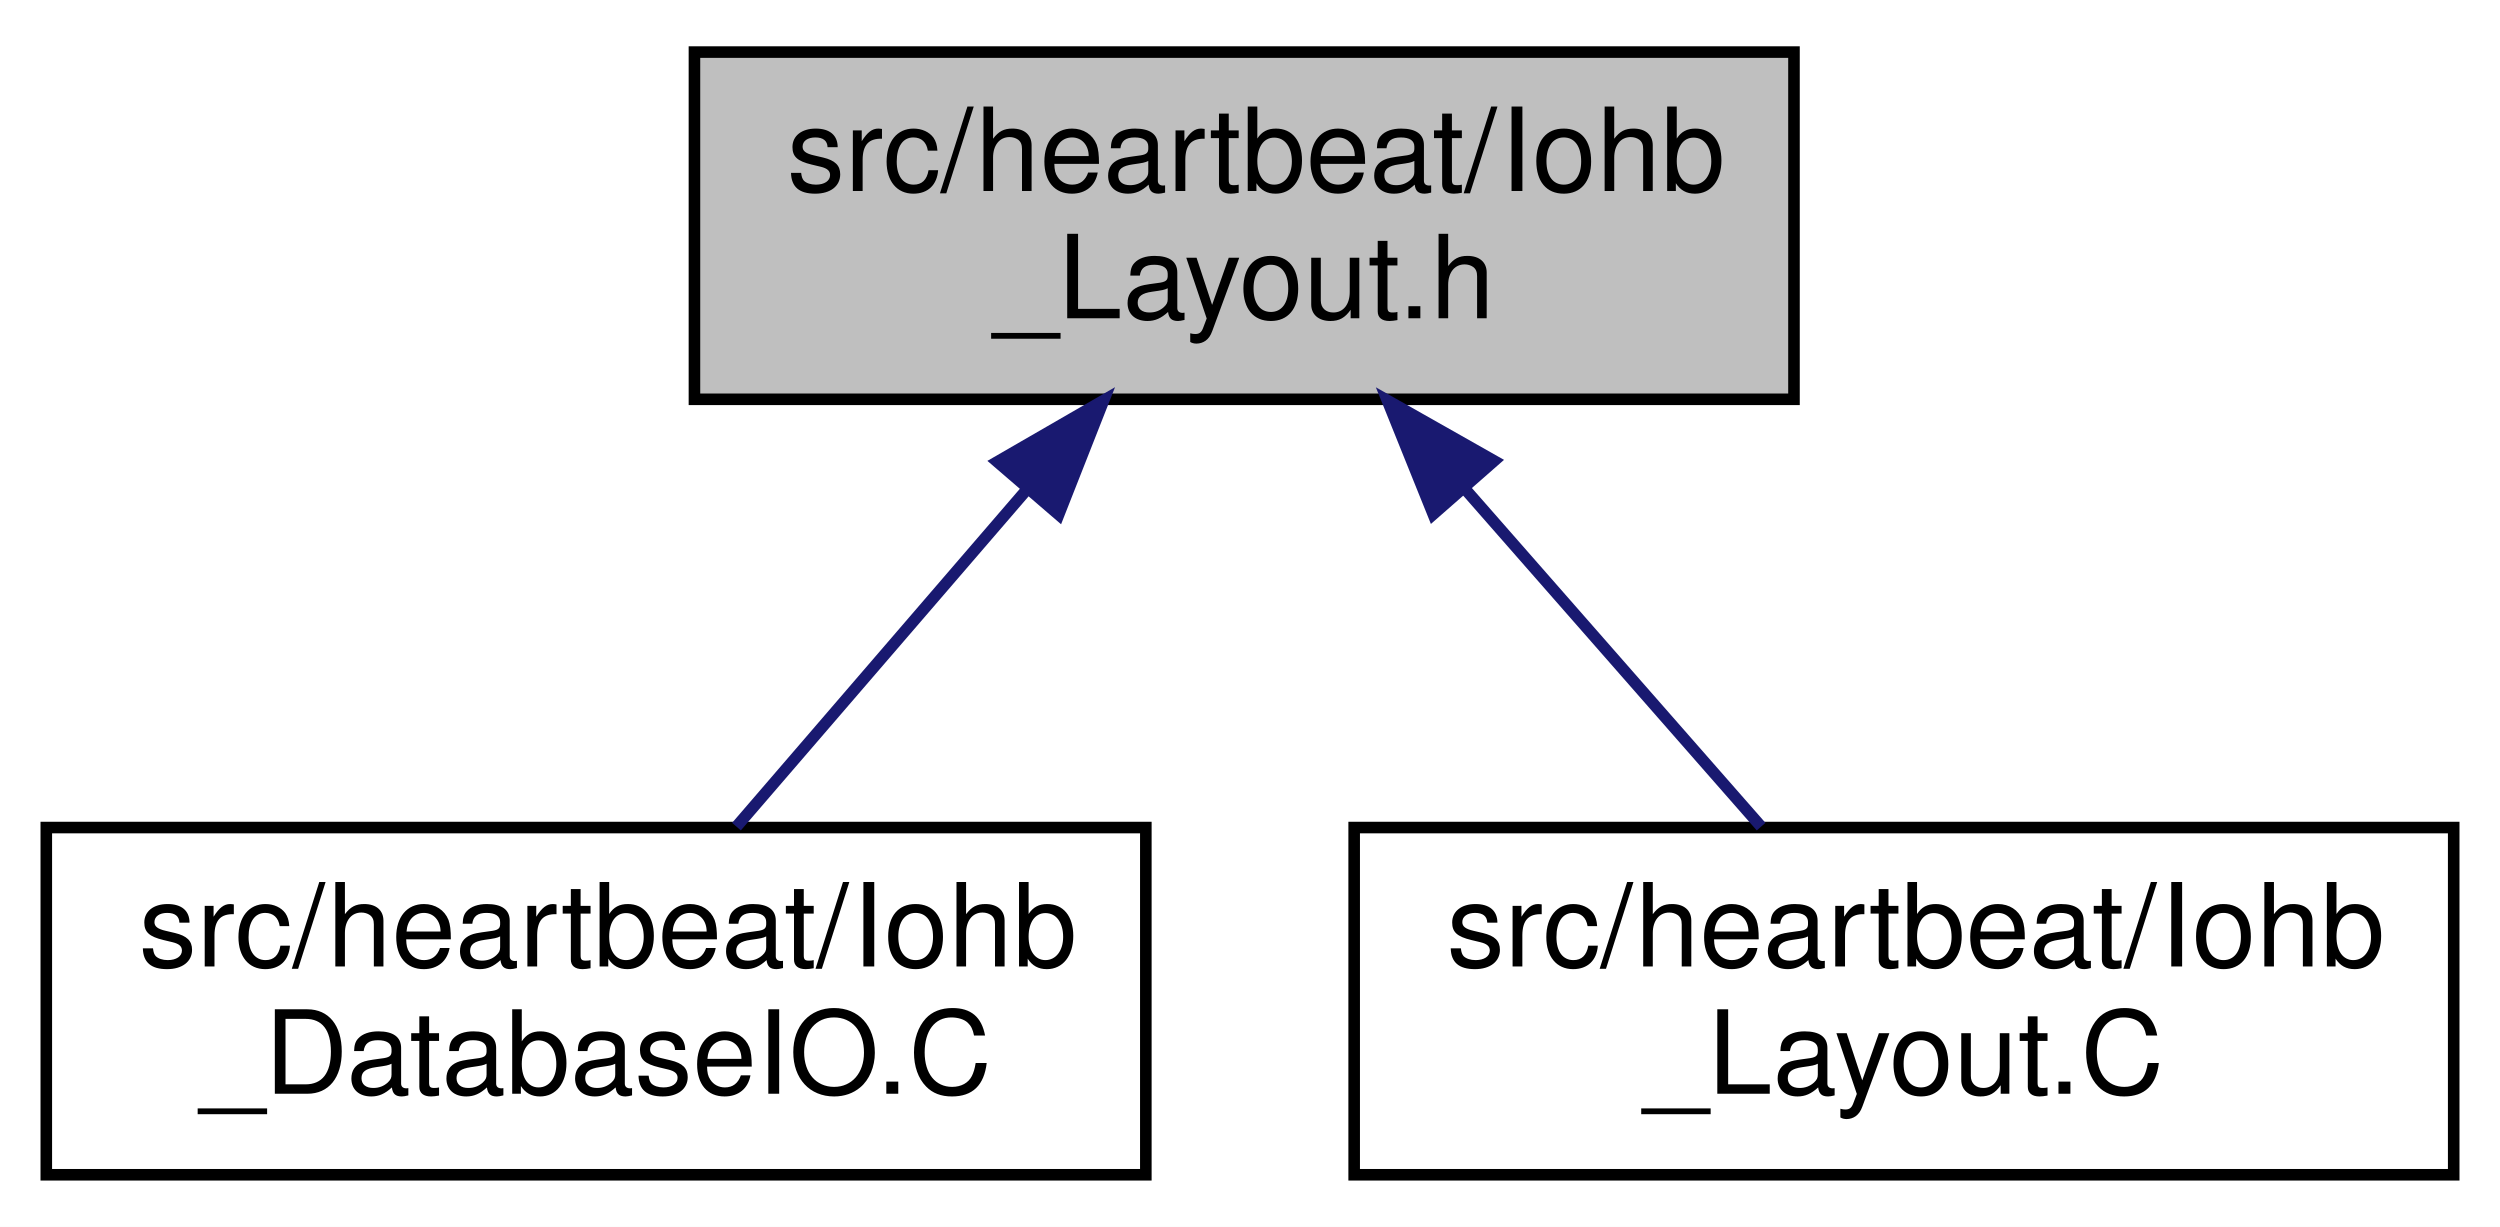
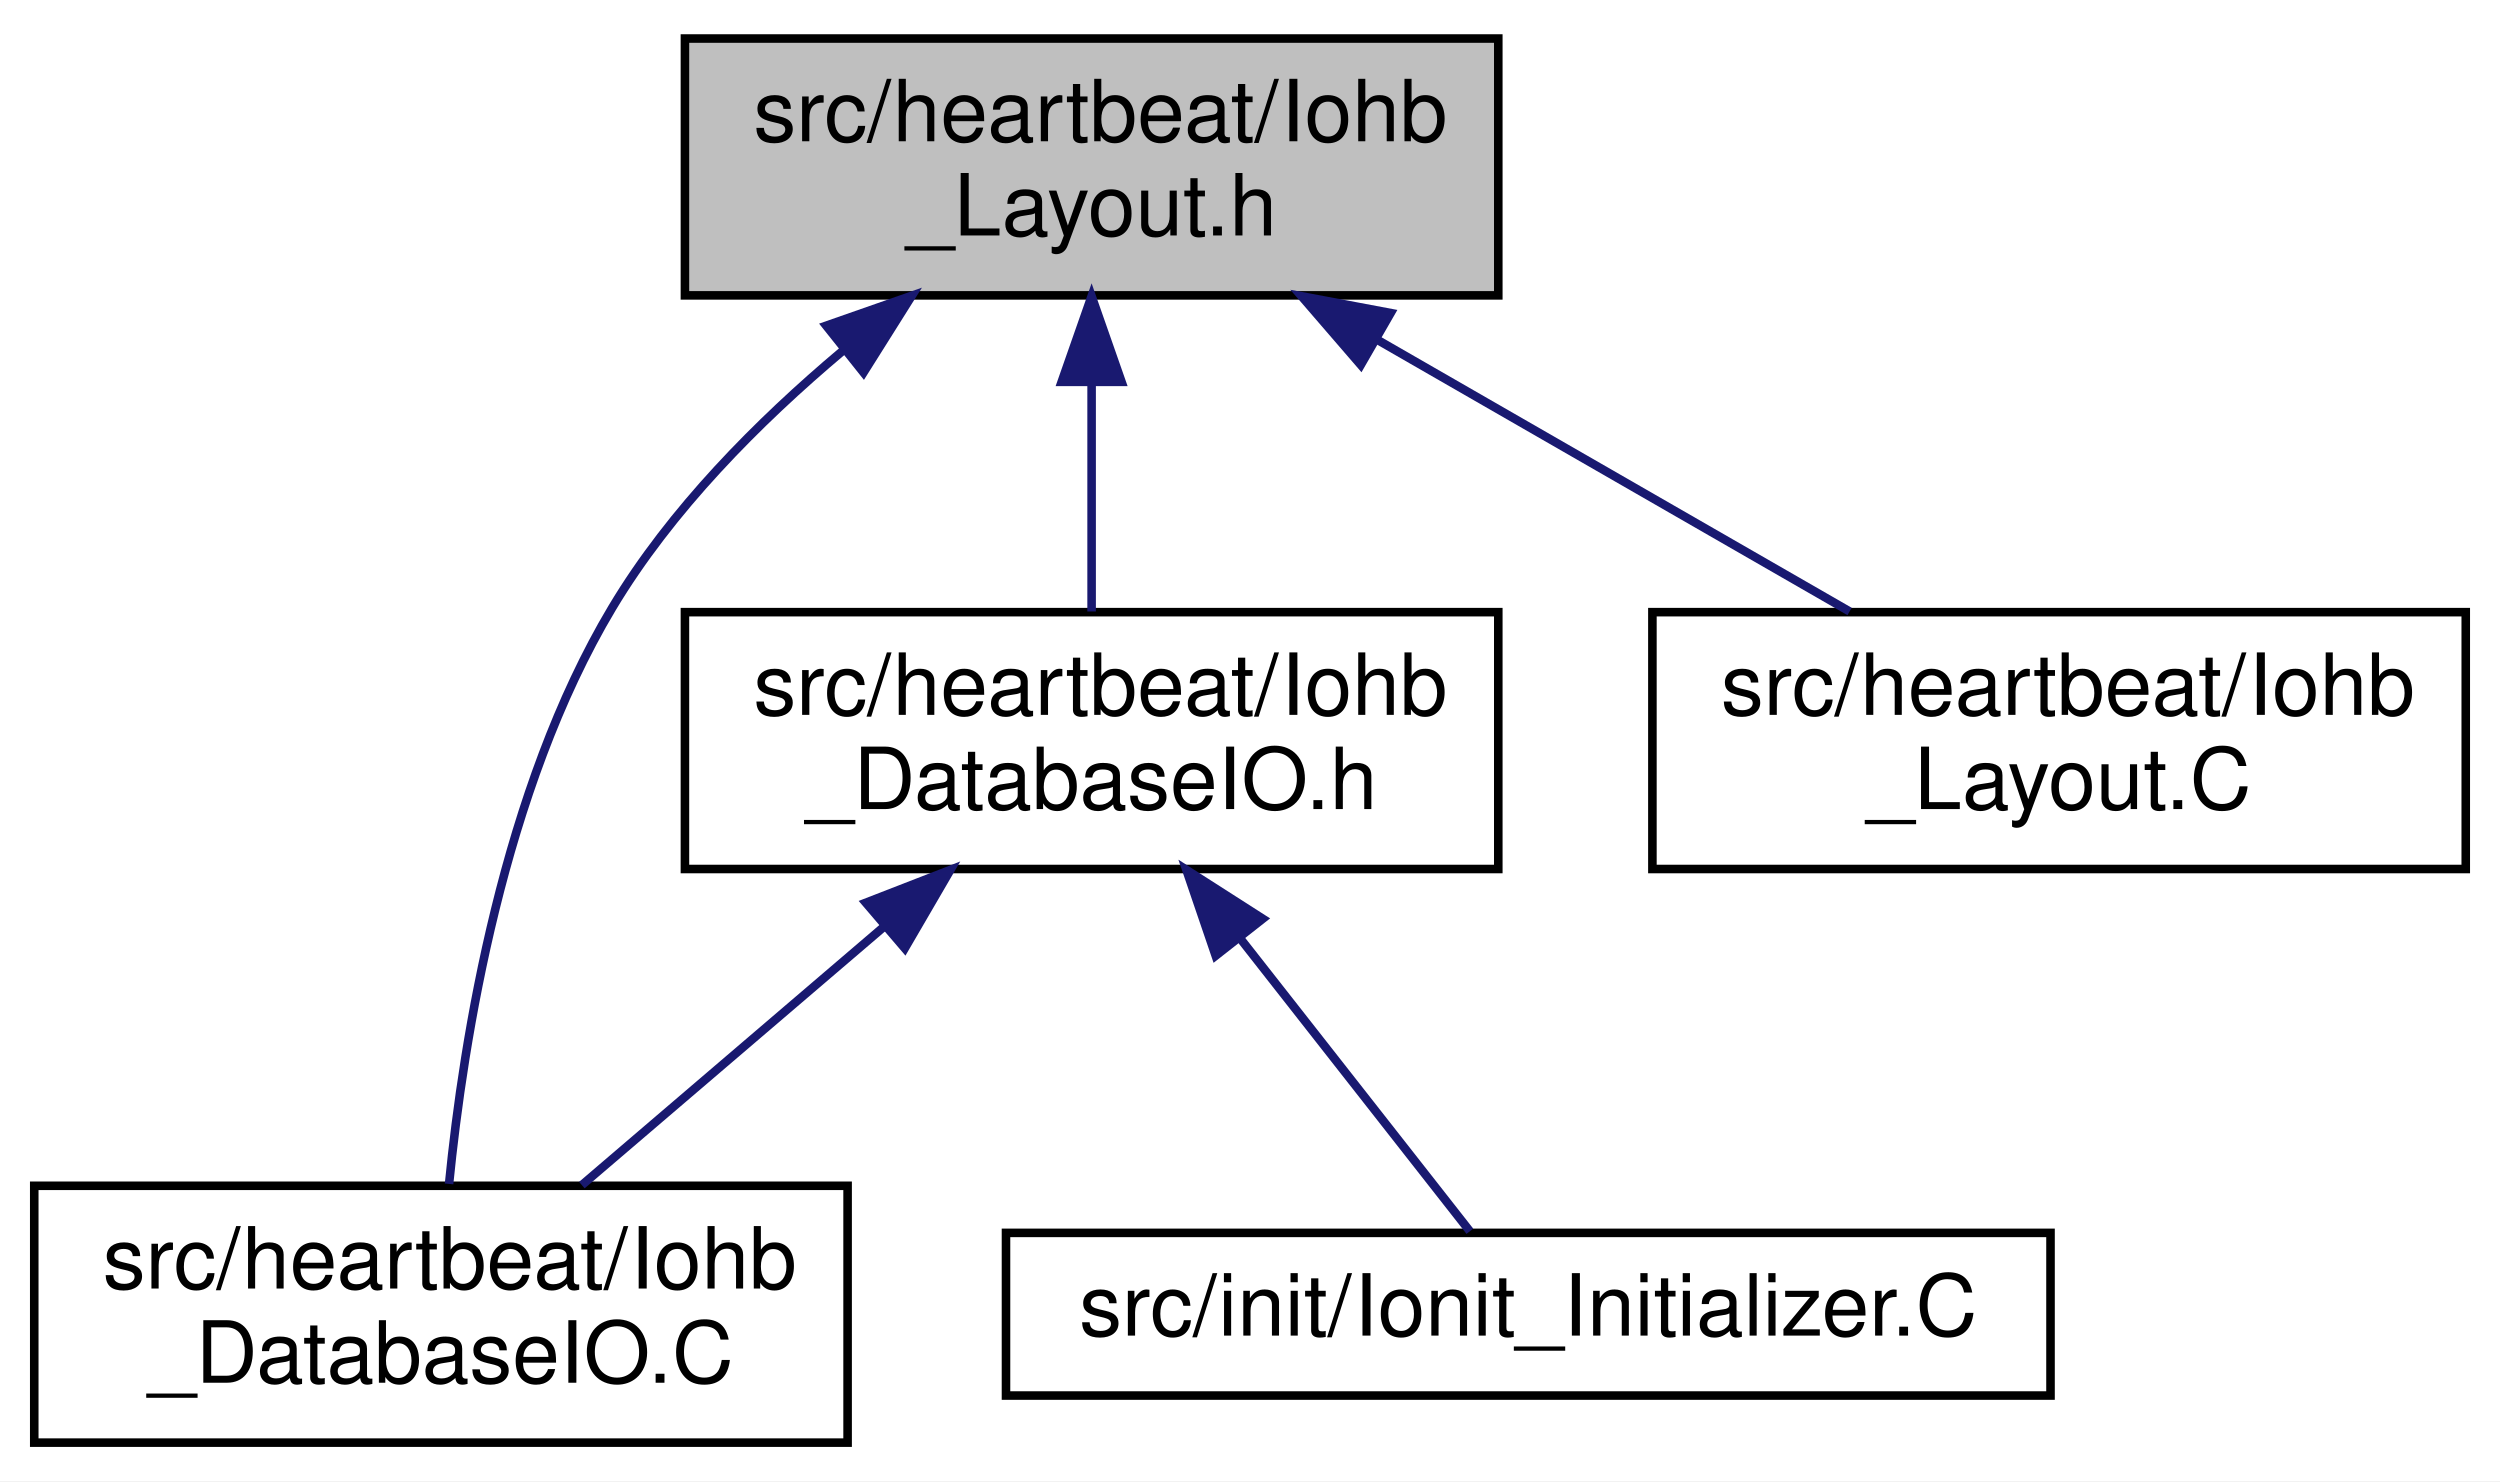
- <svg xmlns="http://www.w3.org/2000/svg" xmlns:xlink="http://www.w3.org/1999/xlink" width="216pt" height="106pt" viewBox="0.00 0.00 216.00 106.00">
-   <g id="graph0" class="graph" transform="scale(1 1) rotate(0) translate(4 102)">
-     <polygon fill="white" stroke="transparent" points="-4,4 -4,-102 212,-102 212,4 -4,4" />
+ <svg xmlns="http://www.w3.org/2000/svg" xmlns:xlink="http://www.w3.org/1999/xlink" width="292pt" height="173pt" viewBox="0.00 0.00 292.00 173.00">
+   <g id="graph0" class="graph" transform="scale(1 1) rotate(0) translate(4 169)">
+     <polygon fill="white" stroke="transparent" points="-4,4 -4,-169 288,-169 288,4 -4,4" />
    <g id="node1" class="node">
      <g id="a_node1">
        <a xlink:title=" ">
-           <polygon fill="#bfbfbf" stroke="black" points="56,-67.5 56,-97.5 151,-97.5 151,-67.5 56,-67.5" />
-           <text text-anchor="start" x="64" y="-85.5" font-family="Helvetica,sans-Serif" font-size="10.00">src/heartbeat/Iohb</text>
-           <text text-anchor="middle" x="103.5" y="-74.5" font-family="Helvetica,sans-Serif" font-size="10.00">_Layout.h</text>
+           <polygon fill="#bfbfbf" stroke="black" points="76,-134.5 76,-164.5 171,-164.5 171,-134.5 76,-134.5" />
+           <text text-anchor="start" x="84" y="-152.5" font-family="Helvetica,sans-Serif" font-size="10.00">src/heartbeat/Iohb</text>
+           <text text-anchor="middle" x="123.5" y="-141.5" font-family="Helvetica,sans-Serif" font-size="10.00">_Layout.h</text>
        </a>
      </g>
    </g>
    <g id="node2" class="node">
      <g id="a_node2">
        <a xlink:href="Iohb__DatabaseIO_8C.html" target="_top" xlink:title=" ">
          <polygon fill="white" stroke="black" points="0,-0.5 0,-30.5 95,-30.5 95,-0.5 0,-0.5" />
          <text text-anchor="start" x="8" y="-18.5" font-family="Helvetica,sans-Serif" font-size="10.00">src/heartbeat/Iohb</text>
          <text text-anchor="middle" x="47.5" y="-7.5" font-family="Helvetica,sans-Serif" font-size="10.00">_DatabaseIO.C</text>
        </a>
      </g>
    </g>
    <g id="edge1" class="edge">
-       <path fill="none" stroke="midnightblue" d="M84.75,-59.74C76.46,-50.12 66.96,-39.09 59.63,-30.58" />
-       <polygon fill="midnightblue" stroke="midnightblue" points="82.17,-62.1 91.35,-67.4 87.47,-57.54 82.17,-62.1" />
+       <path fill="none" stroke="midnightblue" d="M94.4,-128C84.55,-119.72 74.32,-109.41 67.5,-98 54.79,-76.74 50.14,-47.78 48.45,-30.72" />
+       <polygon fill="midnightblue" stroke="midnightblue" points="92.5,-130.96 102.5,-134.46 96.86,-125.49 92.5,-130.96" />
    </g>
    <g id="node3" class="node">
      <g id="a_node3">
-         <a xlink:href="Iohb__Layout_8C.html" target="_top" xlink:title=" ">
-           <polygon fill="white" stroke="black" points="113,-0.5 113,-30.5 208,-30.5 208,-0.5 113,-0.5" />
-           <text text-anchor="start" x="121" y="-18.5" font-family="Helvetica,sans-Serif" font-size="10.00">src/heartbeat/Iohb</text>
-           <text text-anchor="middle" x="160.5" y="-7.5" font-family="Helvetica,sans-Serif" font-size="10.00">_Layout.C</text>
+         <a xlink:href="Iohb__DatabaseIO_8h.html" target="_top" xlink:title=" ">
+           <polygon fill="white" stroke="black" points="76,-67.5 76,-97.5 171,-97.5 171,-67.5 76,-67.5" />
+           <text text-anchor="start" x="84" y="-85.5" font-family="Helvetica,sans-Serif" font-size="10.00">src/heartbeat/Iohb</text>
+           <text text-anchor="middle" x="123.5" y="-74.5" font-family="Helvetica,sans-Serif" font-size="10.00">_DatabaseIO.h</text>
        </a>
      </g>
    </g>
    <g id="edge2" class="edge">
-       <path fill="none" stroke="midnightblue" d="M122.59,-59.74C131.02,-50.12 140.69,-39.09 148.16,-30.58" />
-       <polygon fill="midnightblue" stroke="midnightblue" points="119.83,-57.57 115.87,-67.4 125.09,-62.18 119.83,-57.57" />
+       <path fill="none" stroke="midnightblue" d="M123.5,-124.11C123.5,-115.15 123.5,-105.32 123.5,-97.58" />
+       <polygon fill="midnightblue" stroke="midnightblue" points="120,-124.4 123.5,-134.4 127,-124.4 120,-124.4" />
+     </g>
+     <g id="node5" class="node">
+       <g id="a_node5">
+         <a xlink:href="Iohb__Layout_8C.html" target="_top" xlink:title=" ">
+           <polygon fill="white" stroke="black" points="189,-67.5 189,-97.5 284,-97.5 284,-67.5 189,-67.5" />
+           <text text-anchor="start" x="197" y="-85.5" font-family="Helvetica,sans-Serif" font-size="10.00">src/heartbeat/Iohb</text>
+           <text text-anchor="middle" x="236.5" y="-74.5" font-family="Helvetica,sans-Serif" font-size="10.00">_Layout.C</text>
+         </a>
+       </g>
+     </g>
+     <g id="edge5" class="edge">
+       <path fill="none" stroke="midnightblue" d="M156.89,-129.3C174.57,-119.12 195.9,-106.85 212.03,-97.58" />
+       <polygon fill="midnightblue" stroke="midnightblue" points="154.94,-126.38 148.02,-134.4 158.43,-132.44 154.94,-126.38" />
+     </g>
+     <g id="edge3" class="edge">
+       <path fill="none" stroke="midnightblue" d="M99.39,-60.88C87.84,-51.01 74.31,-39.43 63.96,-30.58" />
+       <polygon fill="midnightblue" stroke="midnightblue" points="97.13,-63.56 107.01,-67.4 101.68,-58.24 97.13,-63.56" />
+     </g>
+     <g id="node4" class="node">
+       <g id="a_node4">
+         <a xlink:href="Ionit__Initializer_8C.html" target="_top" xlink:title=" ">
+           <polygon fill="white" stroke="black" points="113.5,-6 113.5,-25 235.5,-25 235.5,-6 113.5,-6" />
+           <text text-anchor="middle" x="174.5" y="-13" font-family="Helvetica,sans-Serif" font-size="10.00">src/init/Ionit_Initializer.C</text>
+         </a>
+       </g>
+     </g>
+     <g id="edge4" class="edge">
+       <path fill="none" stroke="midnightblue" d="M140.91,-59.32C150.1,-47.6 160.86,-33.88 167.68,-25.19" />
+       <polygon fill="midnightblue" stroke="midnightblue" points="137.99,-57.37 134.57,-67.4 143.49,-61.69 137.99,-57.37" />
    </g>
  </g>
</svg>
